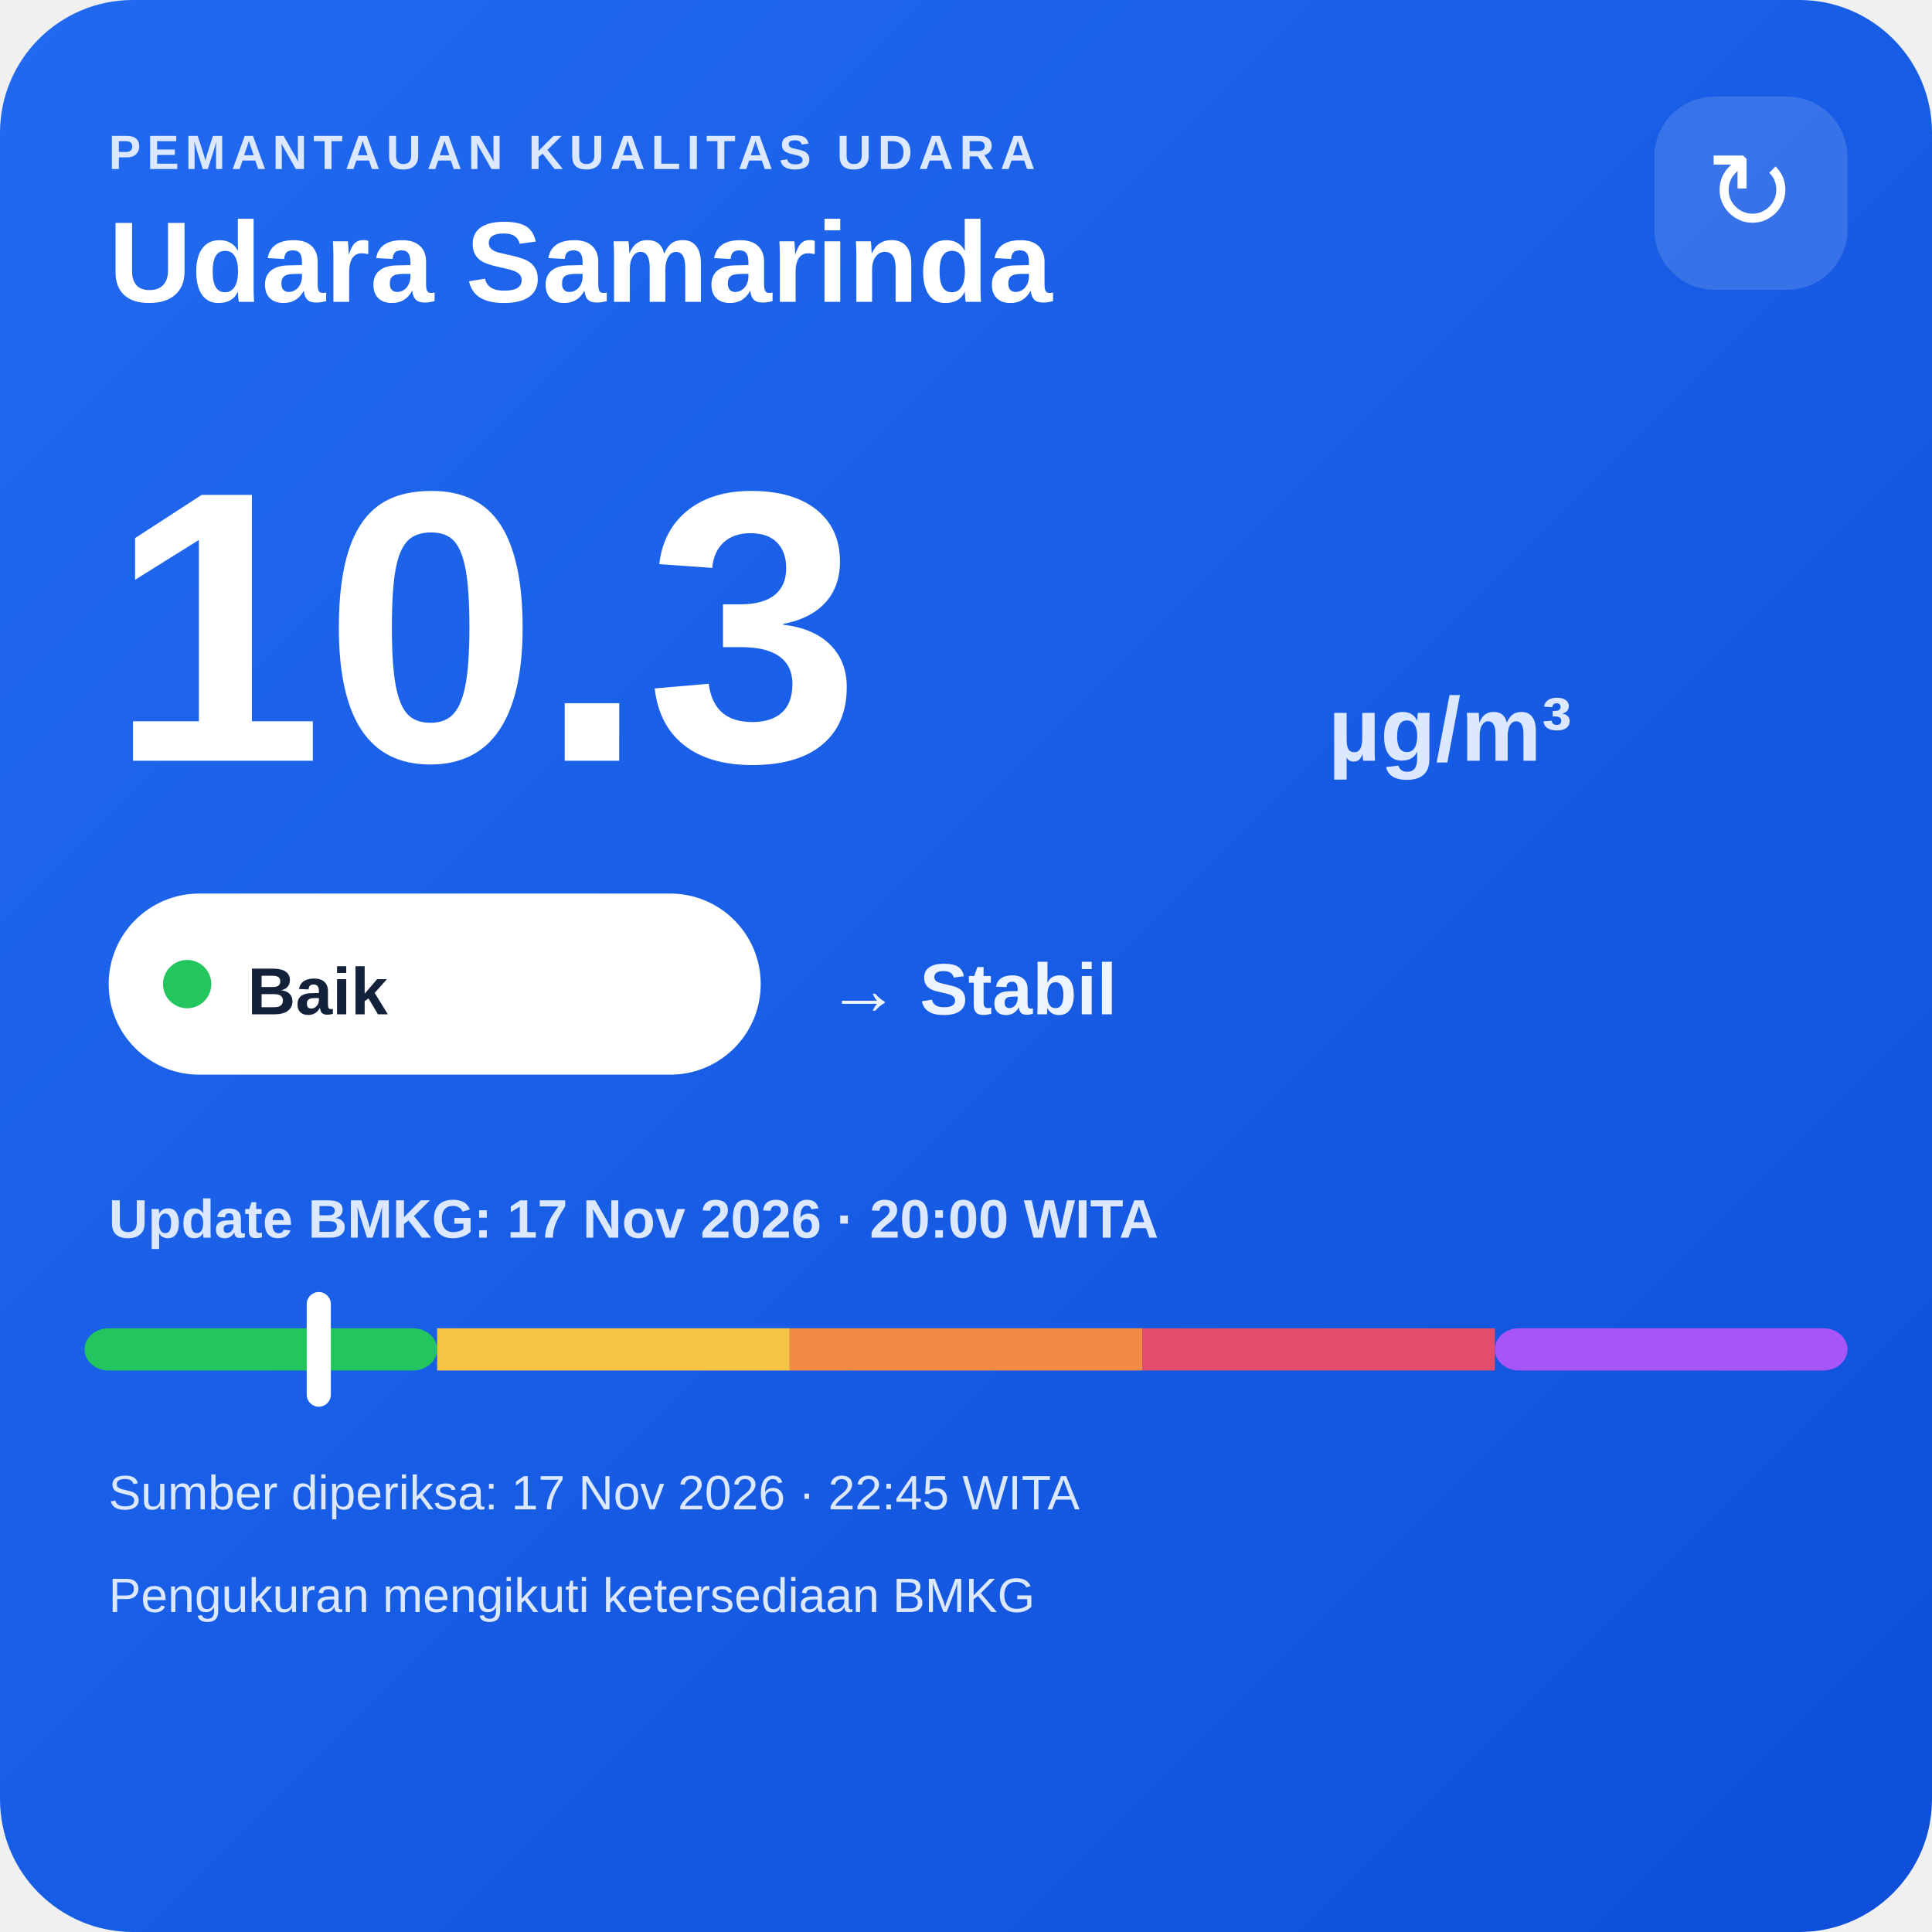
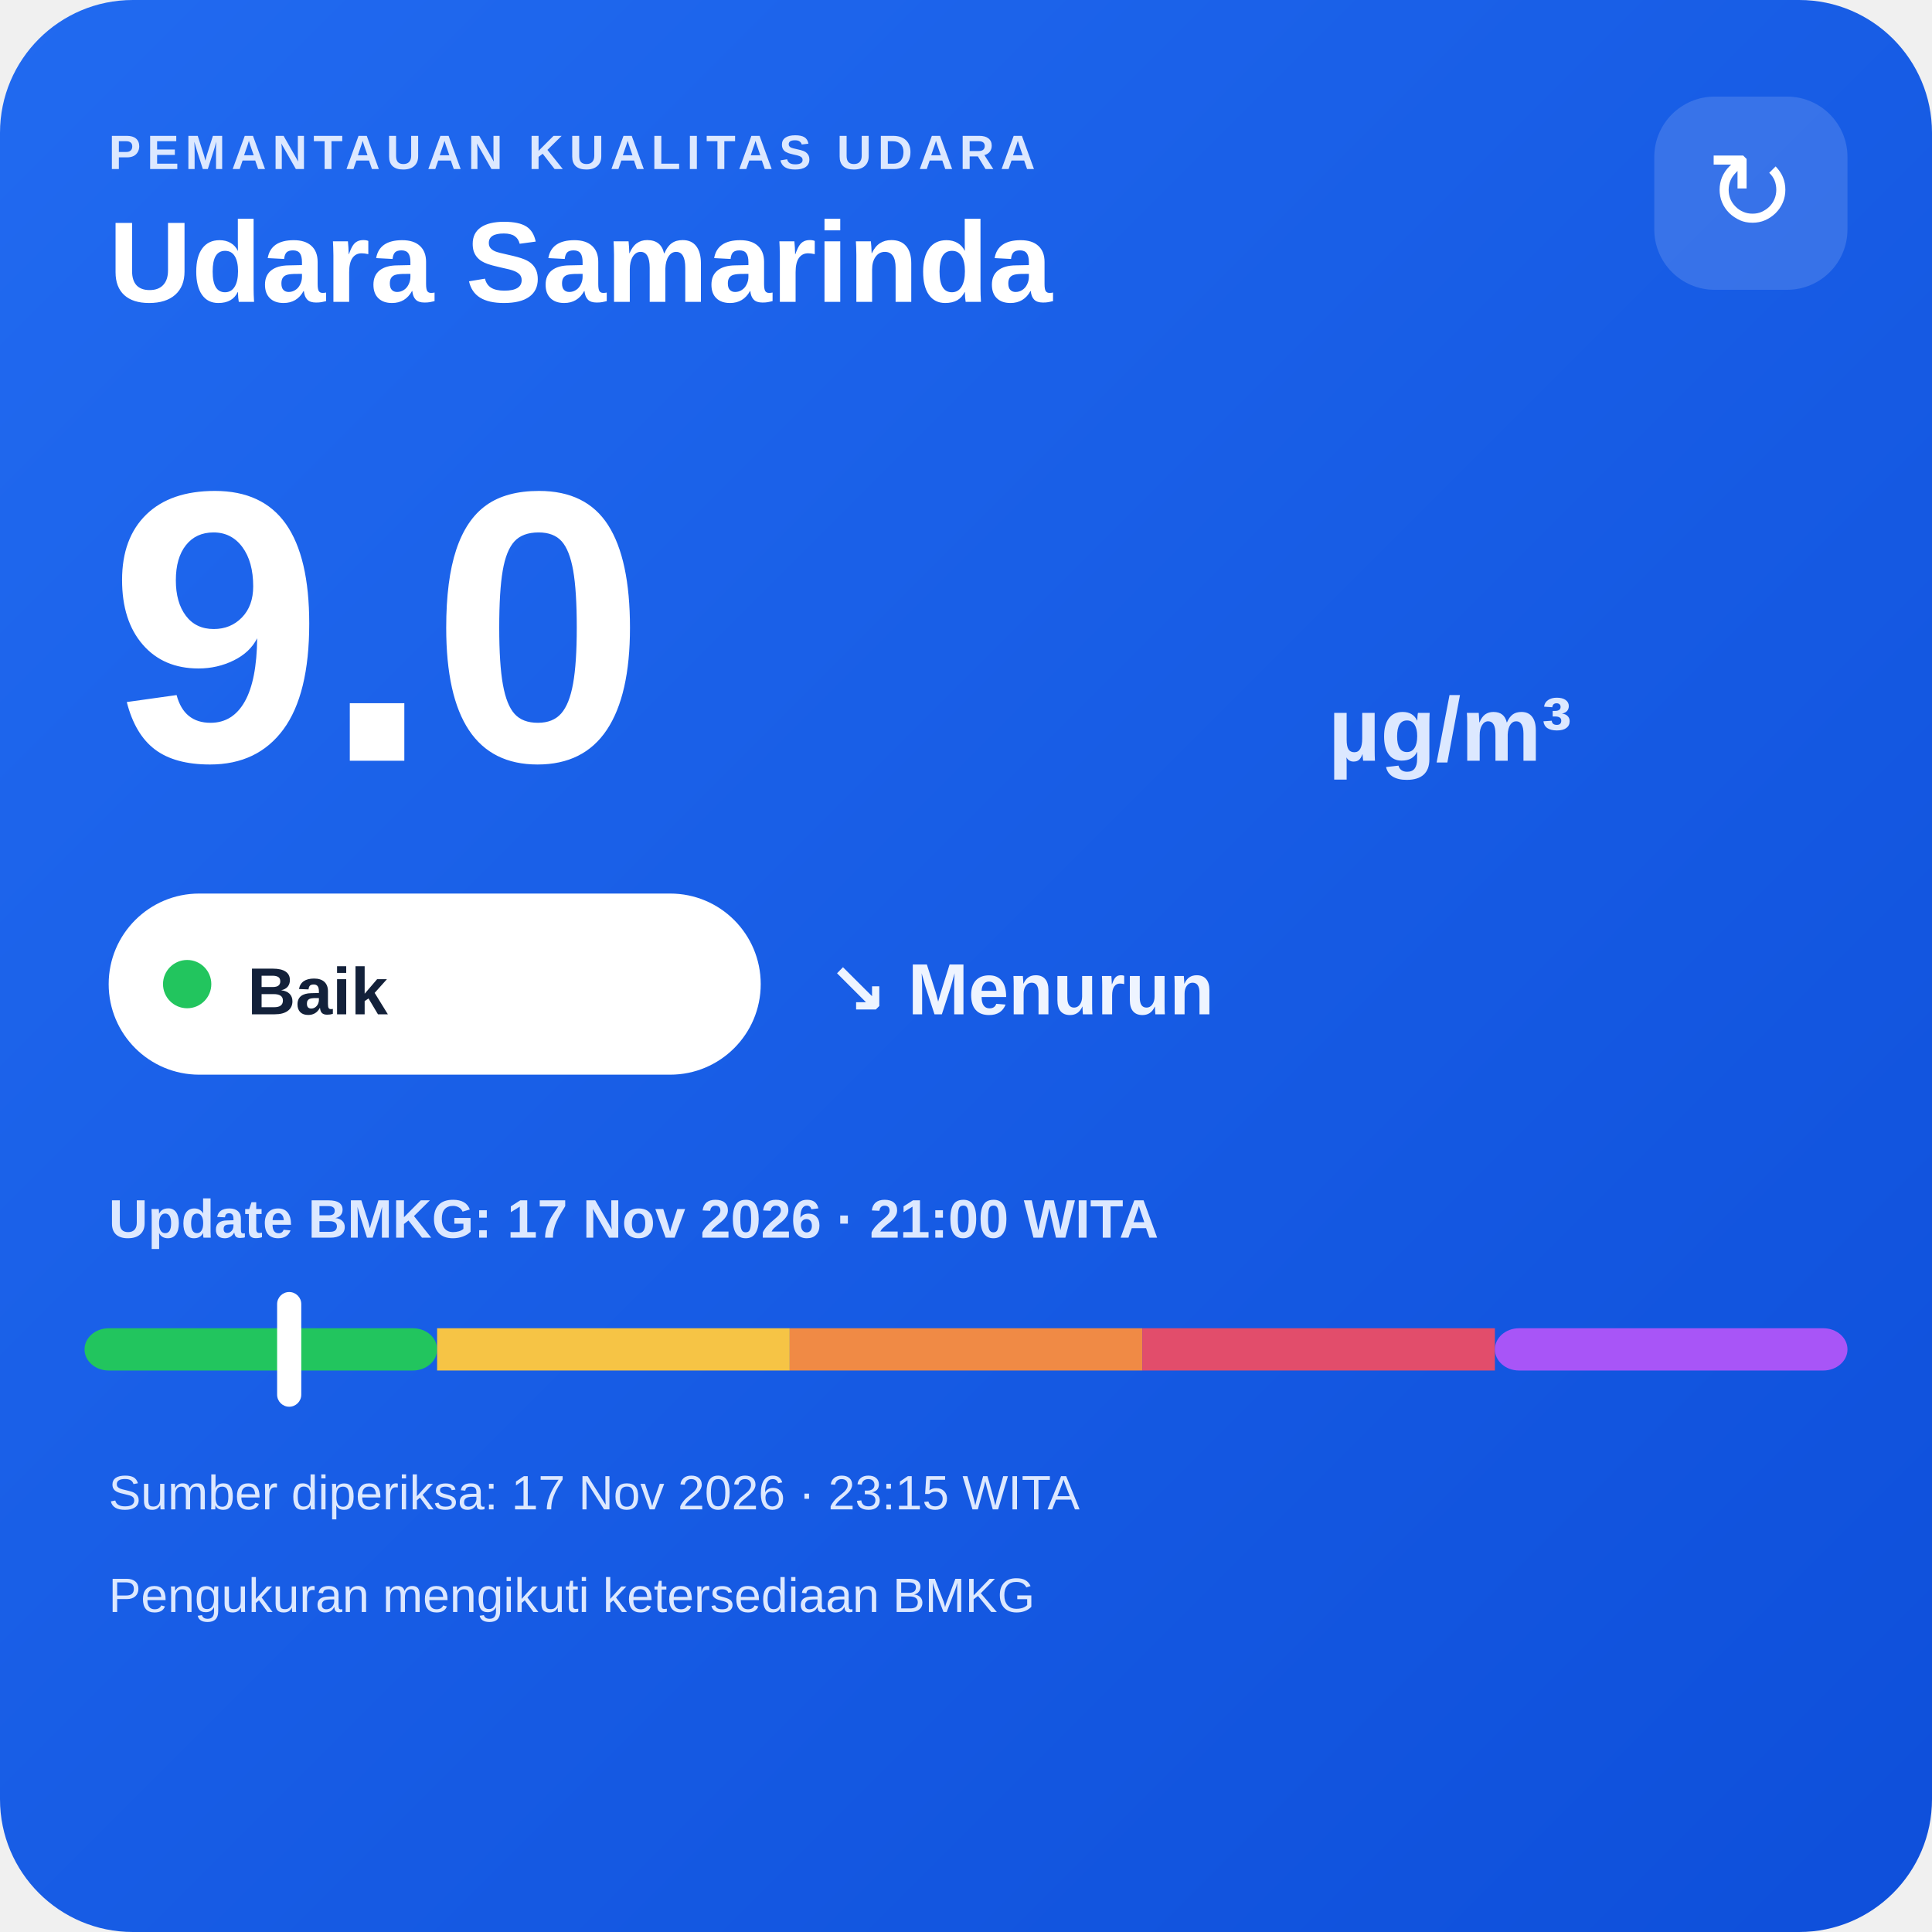
<svg xmlns="http://www.w3.org/2000/svg" width="320" height="320" viewBox="0 0 320 320">
  <defs>
    <linearGradient id="bg" x1="0" y1="0" x2="1" y2="1">
      <stop offset="0" stop-color="#216af0" />
      <stop offset="1" stop-color="#0e4fda" />
    </linearGradient>
  </defs>
  <rect width="320" height="320" rx="22" fill="url(#bg)" />
  <text x="18" y="28" fill="#dce8ff" font-family="Arial,sans-serif" font-size="8" font-weight="700" letter-spacing="1">PEMANTAUAN KUALITAS UDARA</text>
  <text x="18" y="50" fill="#ffffff" font-family="Arial,sans-serif" font-size="19" font-weight="700">Udara Samarinda</text>
  <rect x="274" y="16" width="32" height="32" rx="10" fill="#ffffff" fill-opacity=".14" />
  <text x="290" y="38" text-anchor="middle" fill="#ffffff" font-family="Arial,sans-serif" font-size="18">↻</text>
-   <text x="18" y="126" fill="#ffffff" font-family="Arial,sans-serif" font-size="64" font-weight="800">10.3</text>
+   <text x="18" y="126" fill="#ffffff" font-family="Arial,sans-serif" font-size="64" font-weight="800">9.0</text>
  <text x="220" y="126" fill="#dce8ff" font-family="Arial,sans-serif" font-size="15" font-weight="700">µg/m³</text>
  <rect x="18" y="148" width="108" height="30" rx="15" fill="#ffffff" />
  <circle cx="31" cy="163" r="4" fill="#22c55e" />
  <text x="41" y="168" fill="#13213a" font-family="Arial,sans-serif" font-size="11" font-weight="700">Baik</text>
-   <text x="137" y="168" fill="#eef4ff" font-family="Arial,sans-serif" font-size="12" font-weight="700">→ Stabil</text>
-   <text x="18" y="205" fill="#dce8ff" font-family="Arial,sans-serif" font-size="9" font-weight="700">Update BMKG: 17 Nov 2026 · 20:00 WITA</text>
+   <text x="137" y="168" fill="#eef4ff" font-family="Arial,sans-serif" font-size="12" font-weight="700">↘ Menurun</text>
+   <text x="18" y="205" fill="#dce8ff" font-family="Arial,sans-serif" font-size="9" font-weight="700">Update BMKG: 17 Nov 2026 · 21:00 WITA</text>
  <rect x="14" y="220" width="58.4" height="7" rx="4" fill="#22c55e" />
  <rect x="72.4" y="220" width="58.4" height="7" fill="#f6c445" />
  <rect x="130.8" y="220" width="58.4" height="7" fill="#f08a45" />
  <rect x="189.2" y="220" width="58.4" height="7" fill="#e24d6b" />
  <rect x="247.6" y="220" width="58.4" height="7" rx="4" fill="#a855f7" />
-   <rect x="50.8" y="214" width="4" height="19" rx="2" fill="#ffffff" />
-   <text x="18" y="250" fill="#dce8ff" font-family="Arial,sans-serif" font-size="8">Sumber diperiksa: 17 Nov 2026 · 22:45 WITA</text>
+   <rect x="45.9" y="214" width="4" height="19" rx="2" fill="#ffffff" />
+   <text x="18" y="250" fill="#dce8ff" font-family="Arial,sans-serif" font-size="8">Sumber diperiksa: 17 Nov 2026 · 23:15 WITA</text>
  <text x="18" y="267" fill="#dce8ff" font-family="Arial,sans-serif" font-size="8">Pengukuran mengikuti ketersediaan BMKG</text>
</svg>
